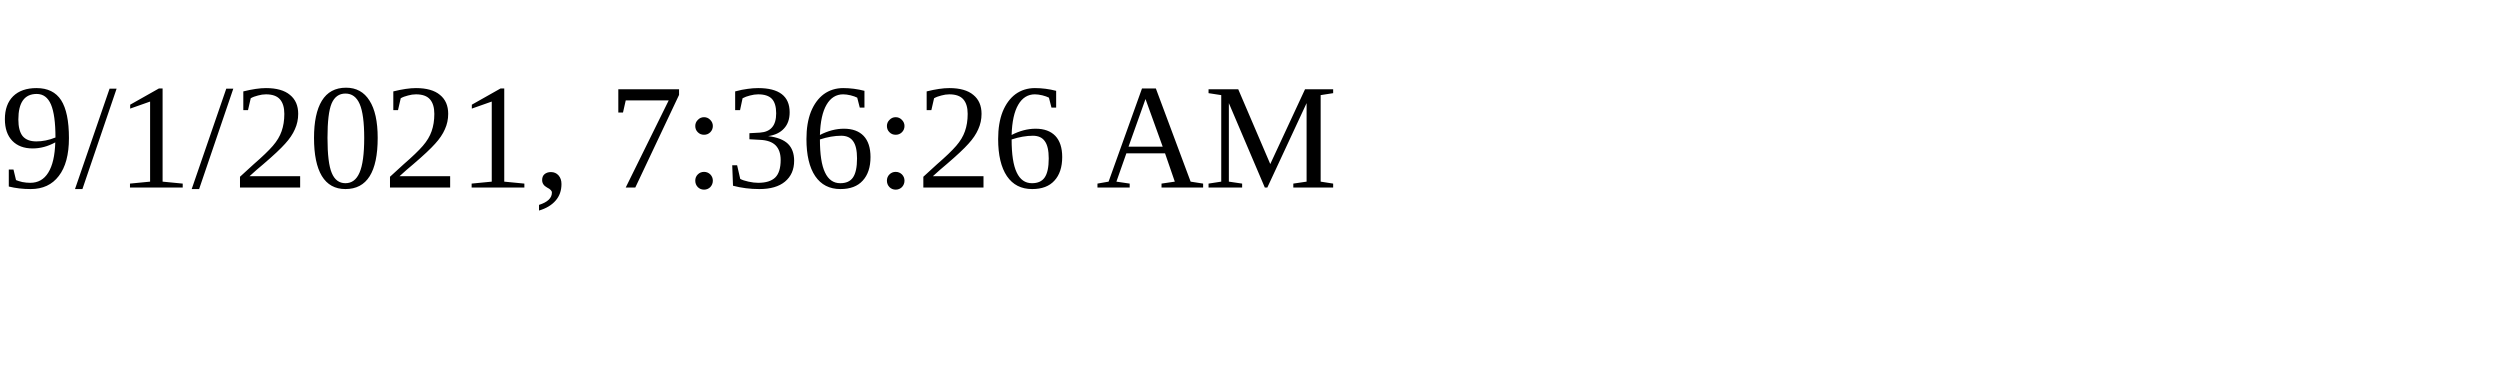
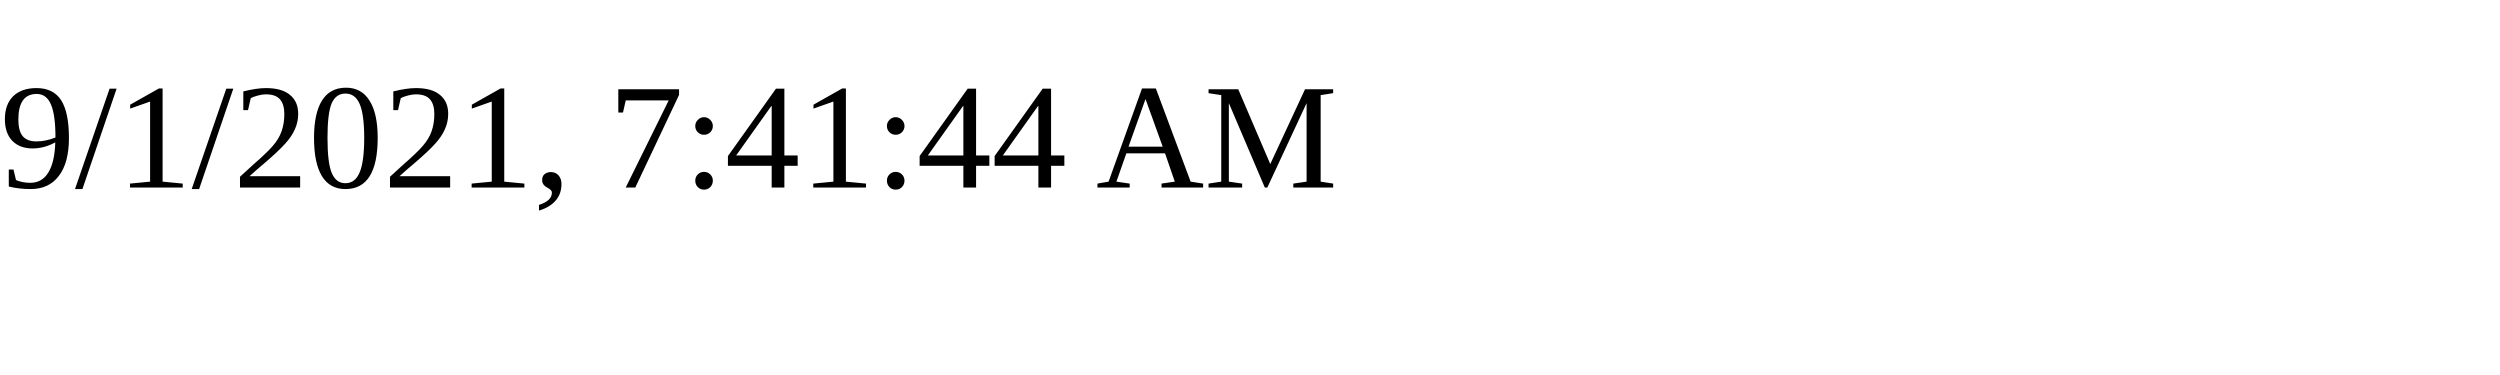
<svg xmlns="http://www.w3.org/2000/svg" height="30" width="200">
-   <text x="0" y="15">9/1/2021, 7:36:26 AM</text>
+   <text x="0" y="15">9/1/2021, 7:41:44 AM</text>
</svg>
